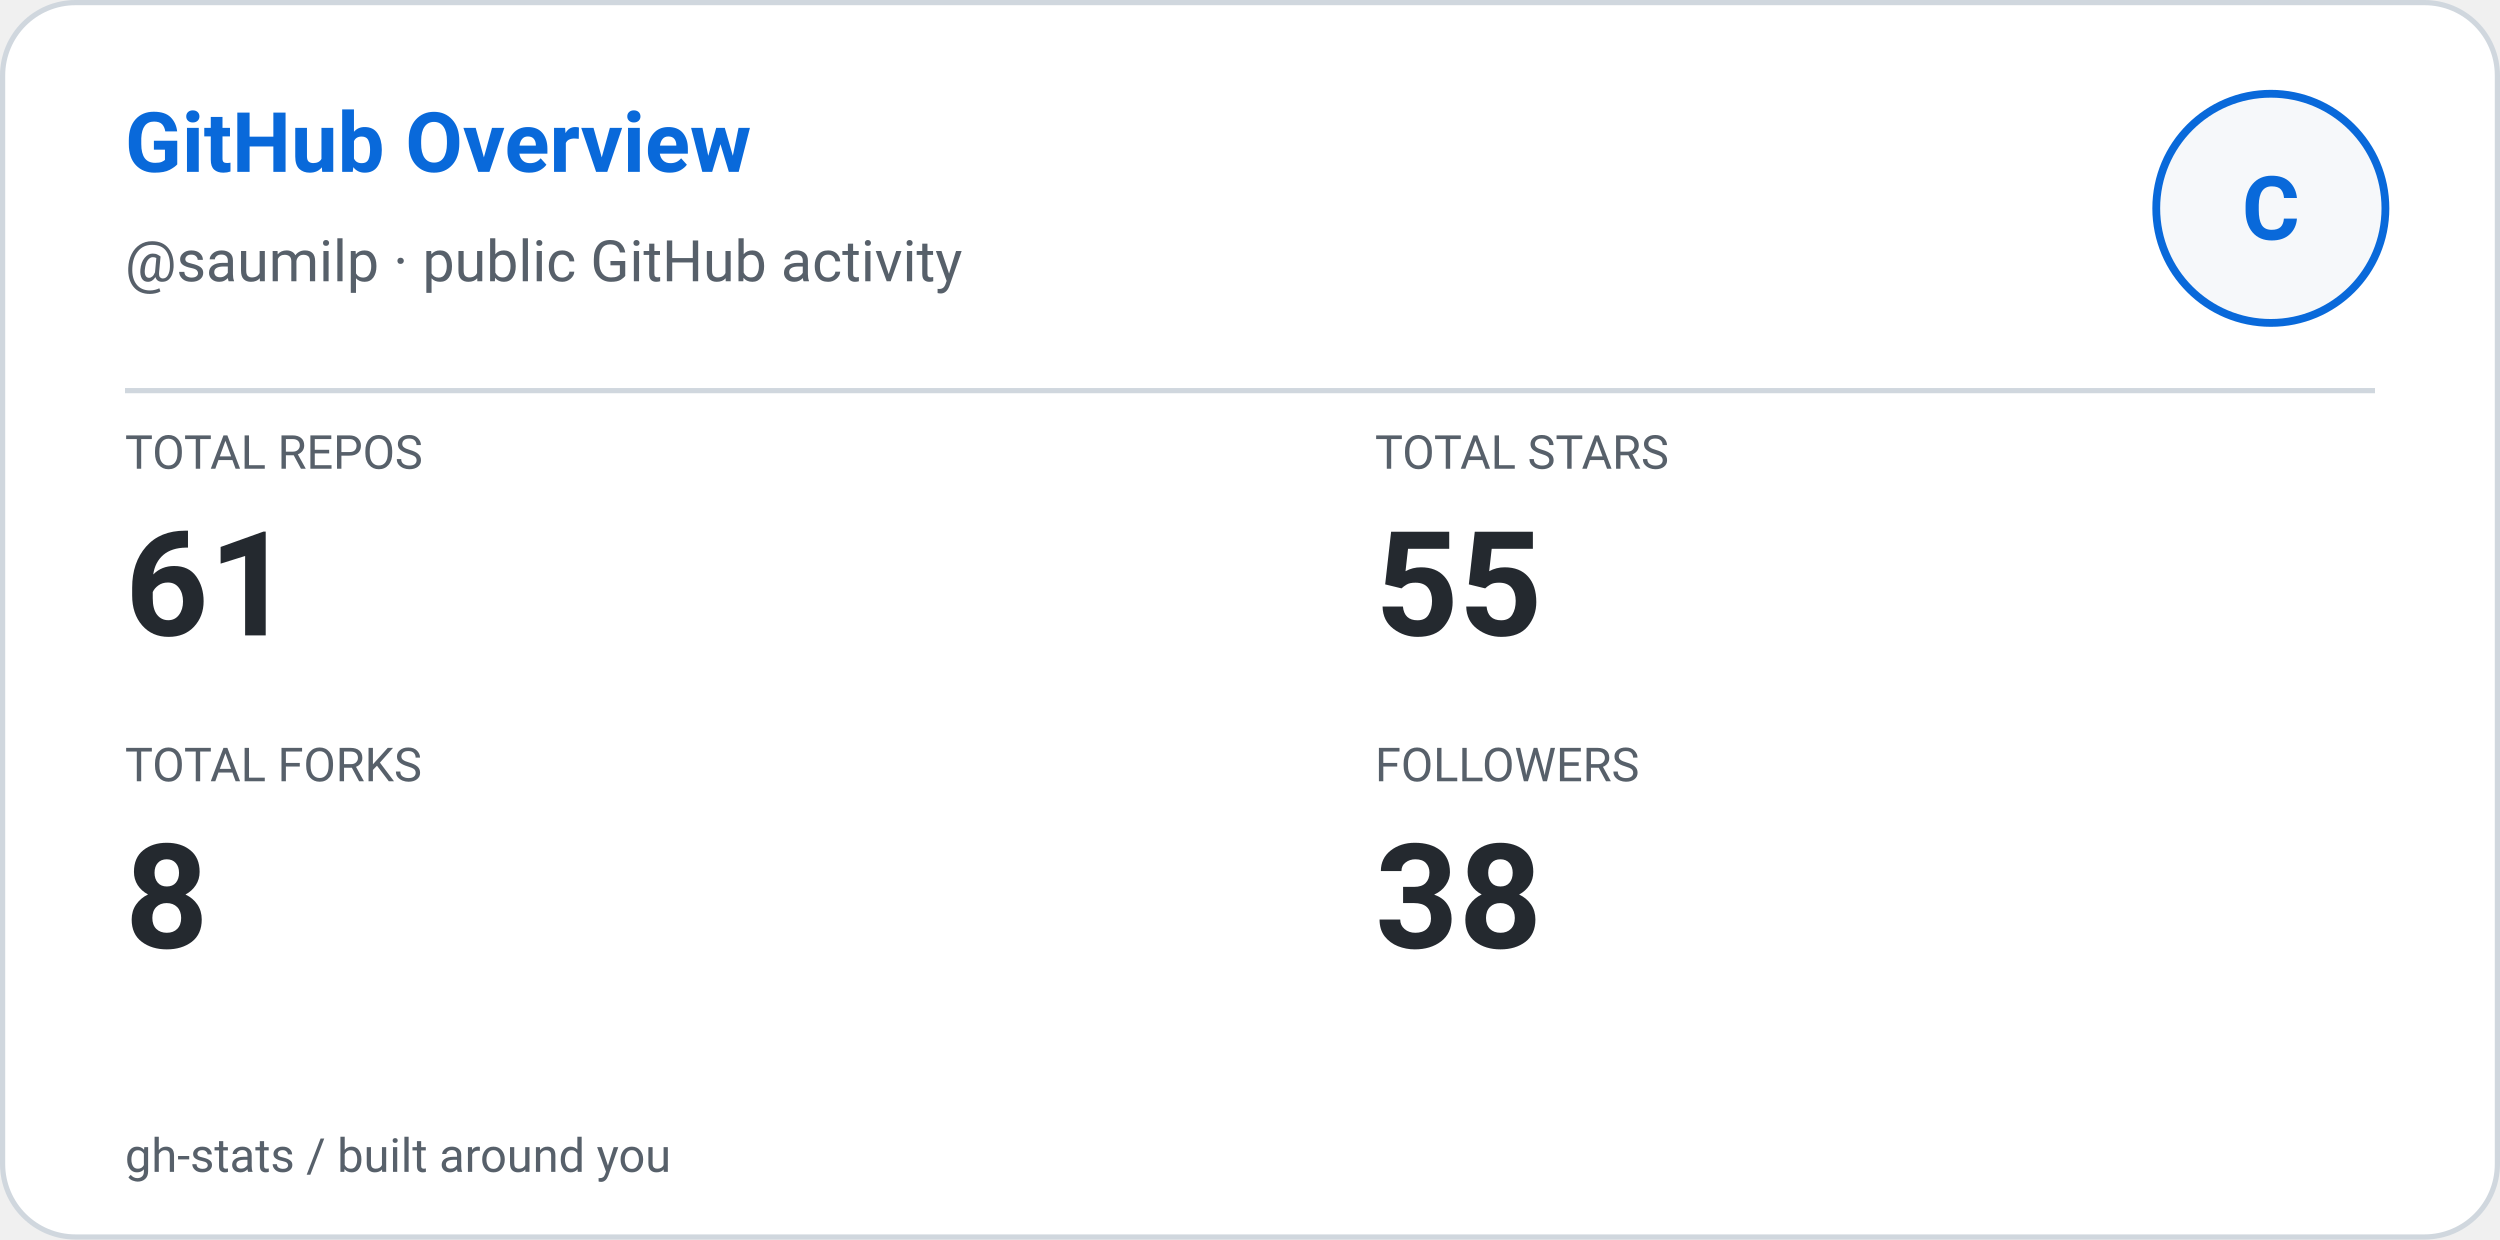
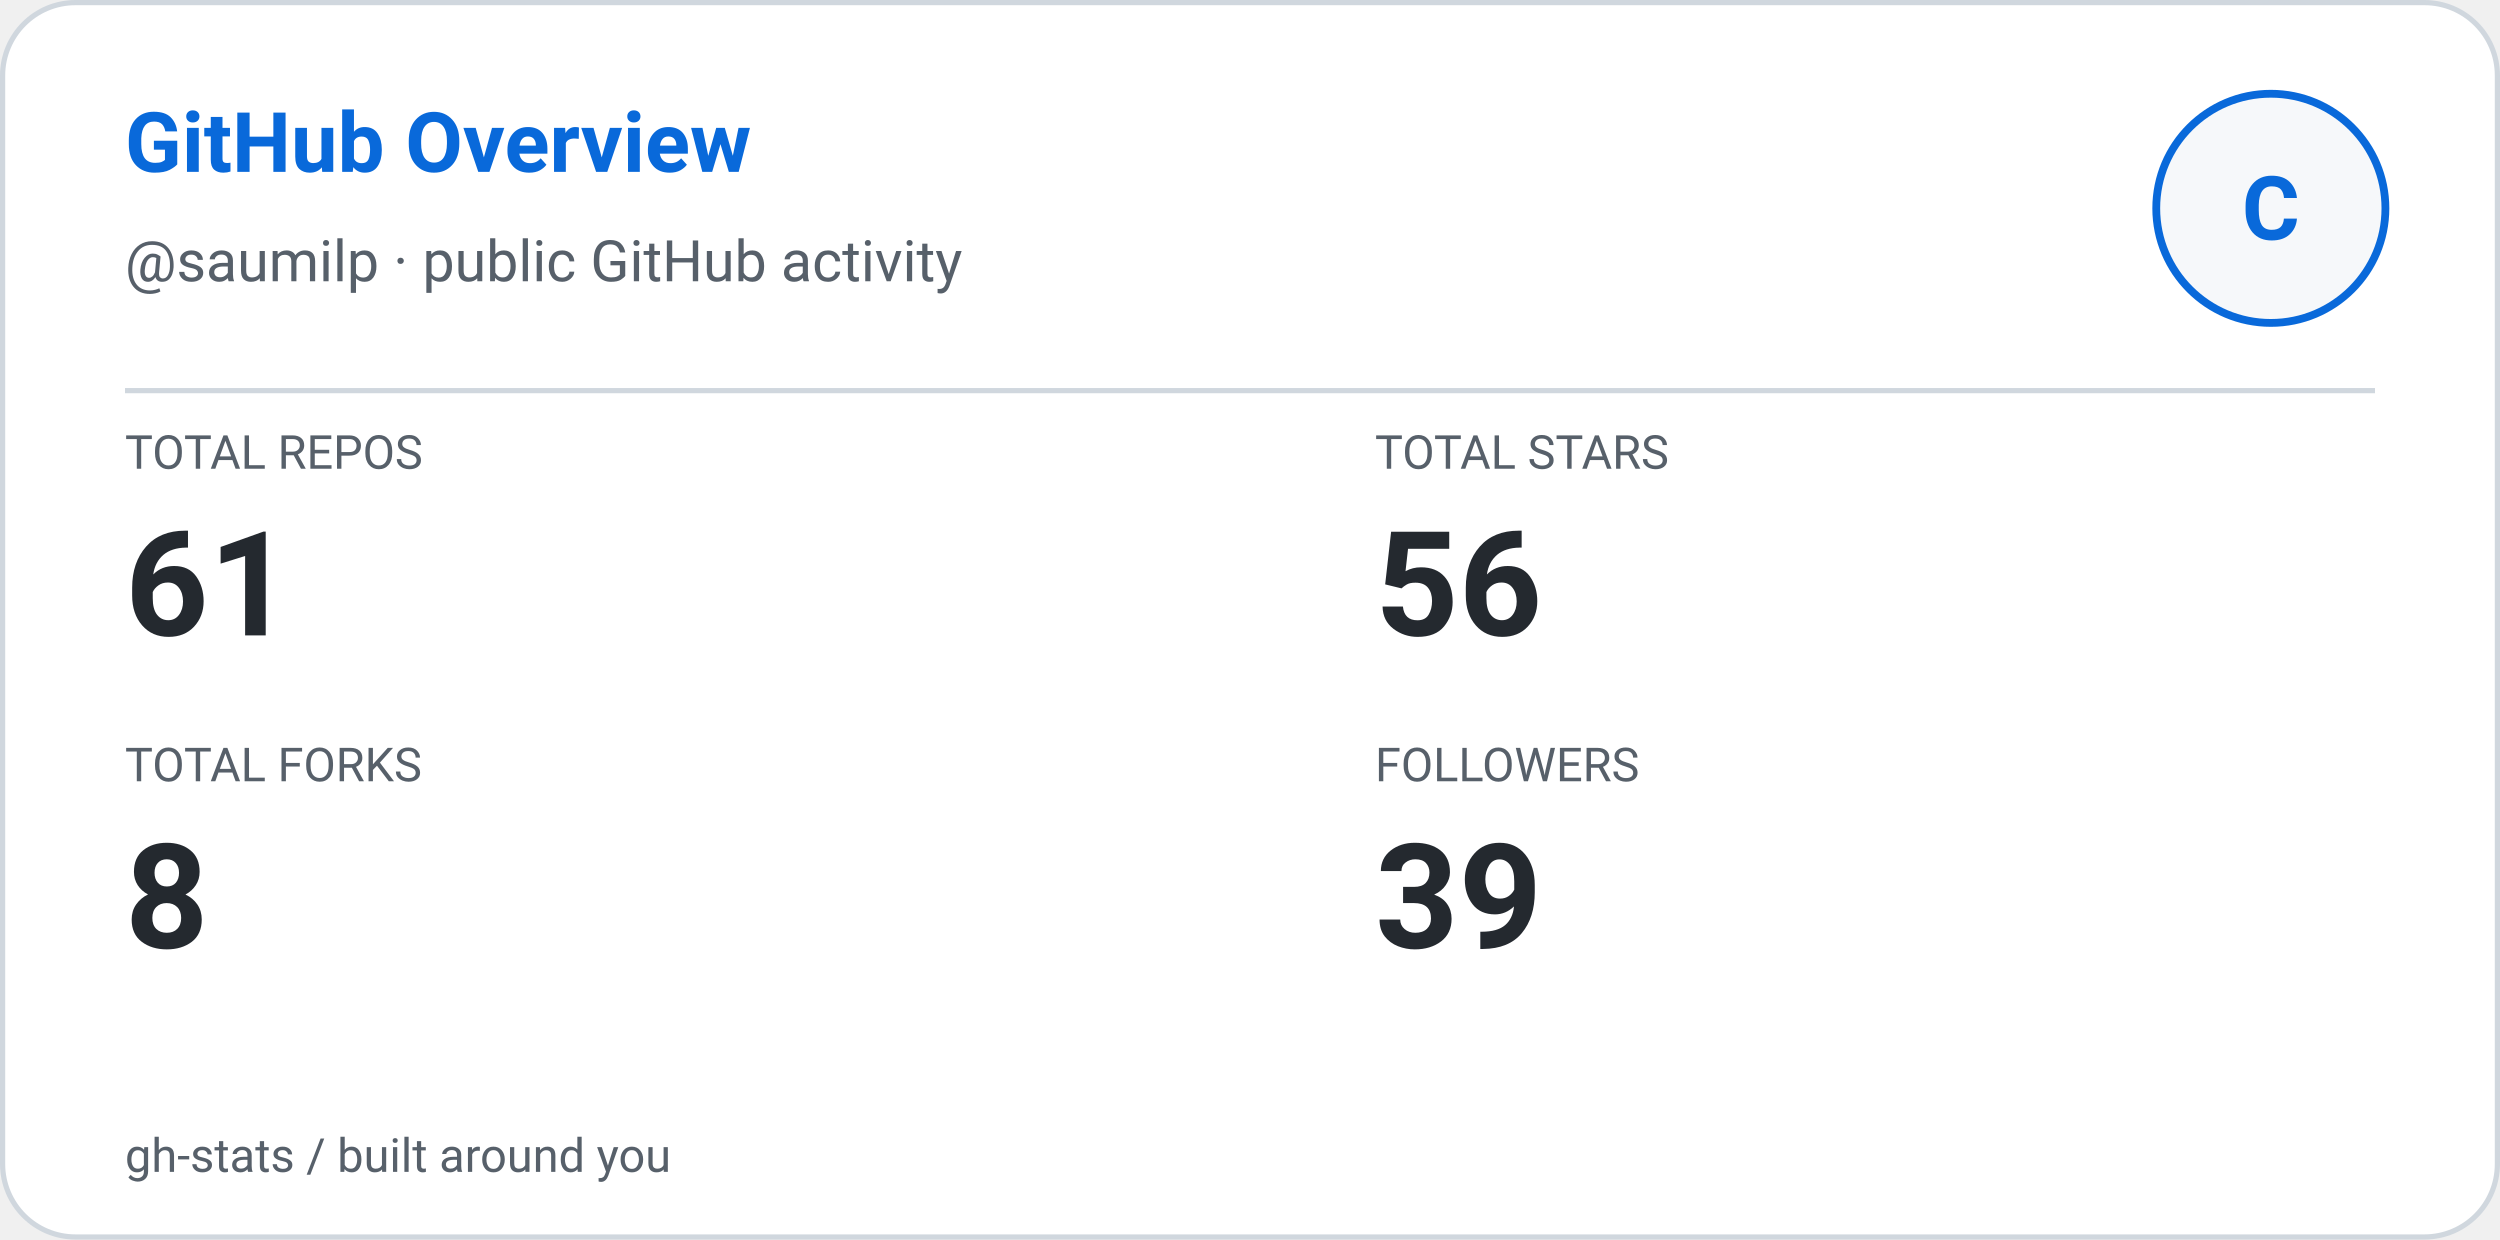
<svg xmlns="http://www.w3.org/2000/svg" width="480" height="238" viewBox="0 0 480 238" role="img" aria-label="GitHub Overview: saumilp">
  <defs>
    <style>
      
      @keyframes ghstatsGrow { from { transform: scaleX(0); } to { transform: scaleX(1); } }
      .ghstats-bar-fill { transform-box: fill-box; transform-origin: left center; animation: ghstatsGrow 900ms cubic-bezier(.2,.8,.2,1) both; }
      @media (prefers-reduced-motion: reduce) { .ghstats-bar-fill { animation: none; } }
    
    </style>
  </defs>
  <rect x="0.5" y="0.5" width="479" height="237" rx="14" fill="#ffffff" stroke="#d0d7de" stroke-width="1" />
  <text x="24" y="33" fill="#0969da" font-size="16" font-weight="650" font-family="ui-sans-serif,system-ui,-apple-system,Segoe UI,Roboto,Helvetica,Arial">GitHub Overview</text>
  <text x="24" y="54" fill="#57606a" font-size="11" font-weight="400" font-family="ui-sans-serif,system-ui,-apple-system,Segoe UI,Roboto,Helvetica,Arial">@saumilp · public GitHub activity</text>
  <circle cx="436" cy="40" r="22" fill="#f6f8fa" stroke="#0969da" stroke-width="1.5" />
  <g text-anchor="middle">
    <text x="436" y="46" fill="#0969da" font-size="17" font-weight="700" font-family="ui-sans-serif,system-ui,-apple-system,Segoe UI,Roboto,Helvetica,Arial">C</text>
  </g>
  <path d="M24 75H456" stroke="#d0d7de" />
  <text x="24" y="90" fill="#57606a" font-size="9" font-weight="400" font-family="ui-sans-serif,system-ui,-apple-system,Segoe UI,Roboto,Helvetica,Arial">TOTAL REPOS</text>
  <text x="24" y="122" fill="#24292f" font-size="28" font-weight="600" font-family="ui-sans-serif,system-ui,-apple-system,Segoe UI,Roboto,Helvetica,Arial">61</text>
  <text x="264" y="90" fill="#57606a" font-size="9" font-weight="400" font-family="ui-sans-serif,system-ui,-apple-system,Segoe UI,Roboto,Helvetica,Arial">TOTAL STARS</text>
-   <text x="264" y="122" fill="#24292f" font-size="28" font-weight="600" font-family="ui-sans-serif,system-ui,-apple-system,Segoe UI,Roboto,Helvetica,Arial">55</text>
+   <text x="264" y="122" fill="#24292f" font-size="28" font-weight="600" font-family="ui-sans-serif,system-ui,-apple-system,Segoe UI,Roboto,Helvetica,Arial">56</text>
  <text x="24" y="150" fill="#57606a" font-size="9" font-weight="400" font-family="ui-sans-serif,system-ui,-apple-system,Segoe UI,Roboto,Helvetica,Arial">TOTAL FORKS</text>
  <text x="24" y="182" fill="#24292f" font-size="28" font-weight="600" font-family="ui-sans-serif,system-ui,-apple-system,Segoe UI,Roboto,Helvetica,Arial">8</text>
  <text x="264" y="150" fill="#57606a" font-size="9" font-weight="400" font-family="ui-sans-serif,system-ui,-apple-system,Segoe UI,Roboto,Helvetica,Arial">FOLLOWERS</text>
-   <text x="264" y="182" fill="#24292f" font-size="28" font-weight="600" font-family="ui-sans-serif,system-ui,-apple-system,Segoe UI,Roboto,Helvetica,Arial">38</text>
+   <text x="264" y="182" fill="#24292f" font-size="28" font-weight="600" font-family="ui-sans-serif,system-ui,-apple-system,Segoe UI,Roboto,Helvetica,Arial">39</text>
  <text x="24" y="225" fill="#57606a" font-size="9" font-weight="400" font-family="ui-sans-serif,system-ui,-apple-system,Segoe UI,Roboto,Helvetica,Arial">gh-stats  /  built around you</text>
</svg>
